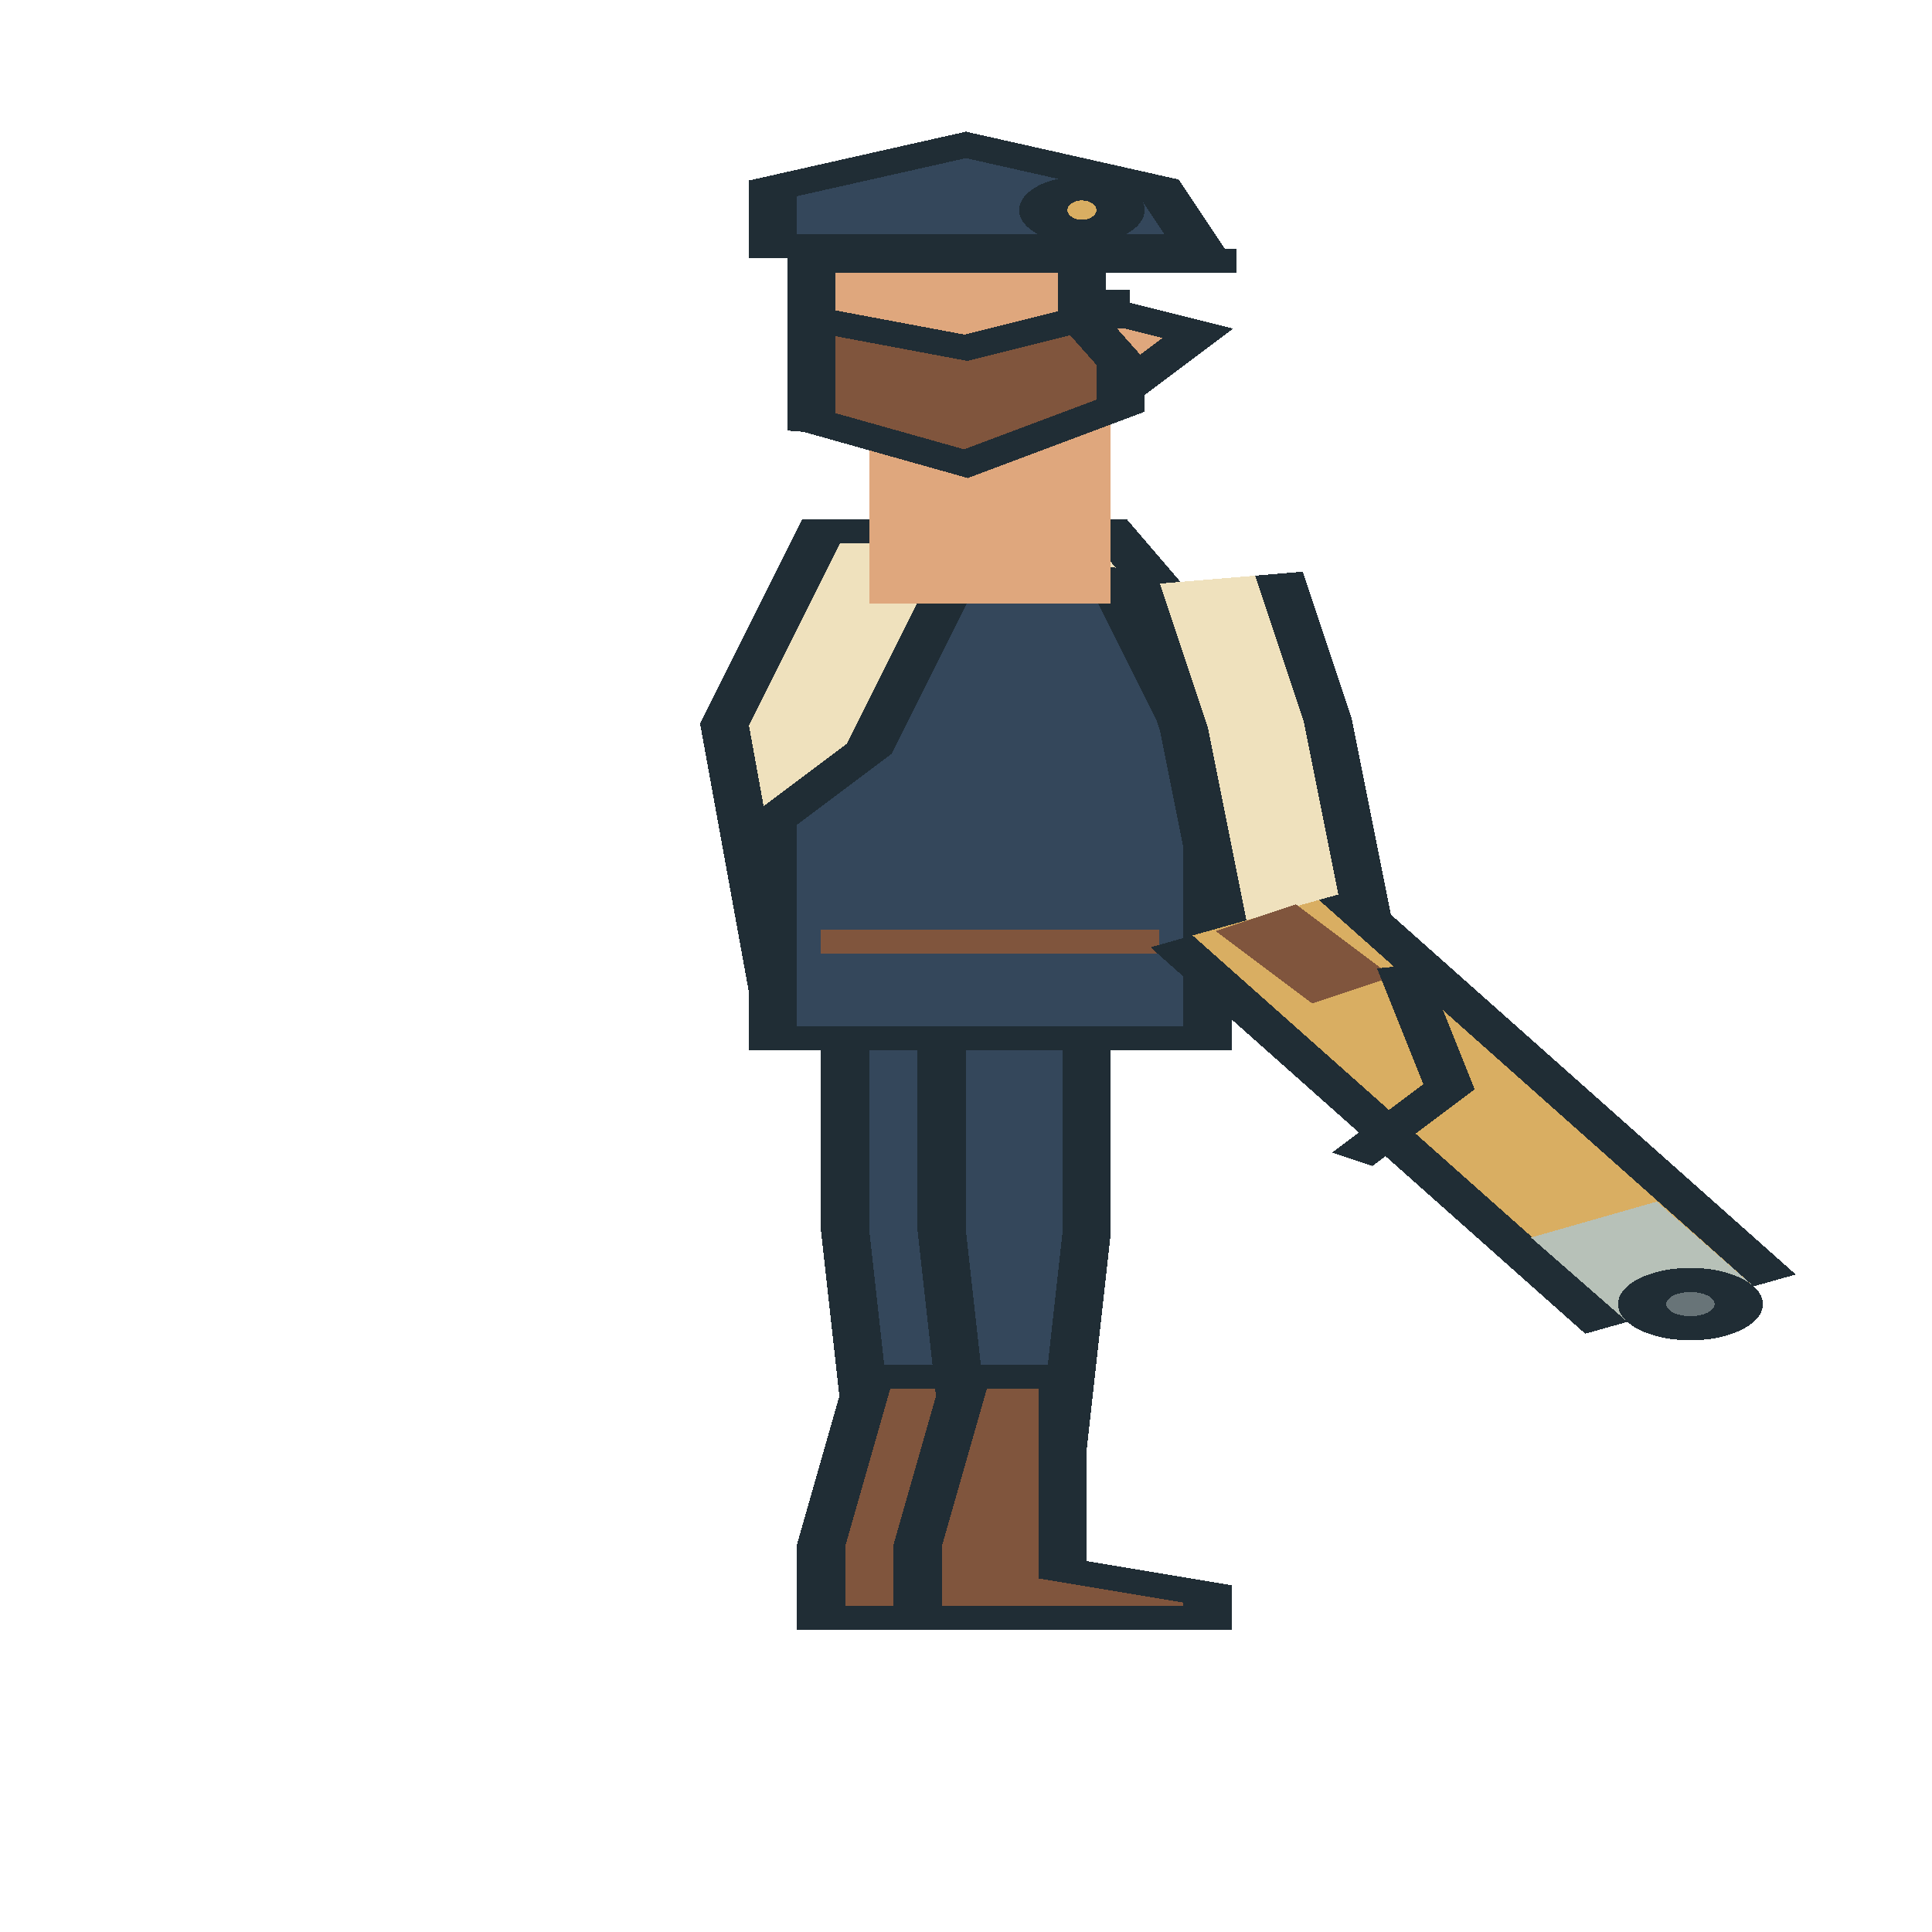
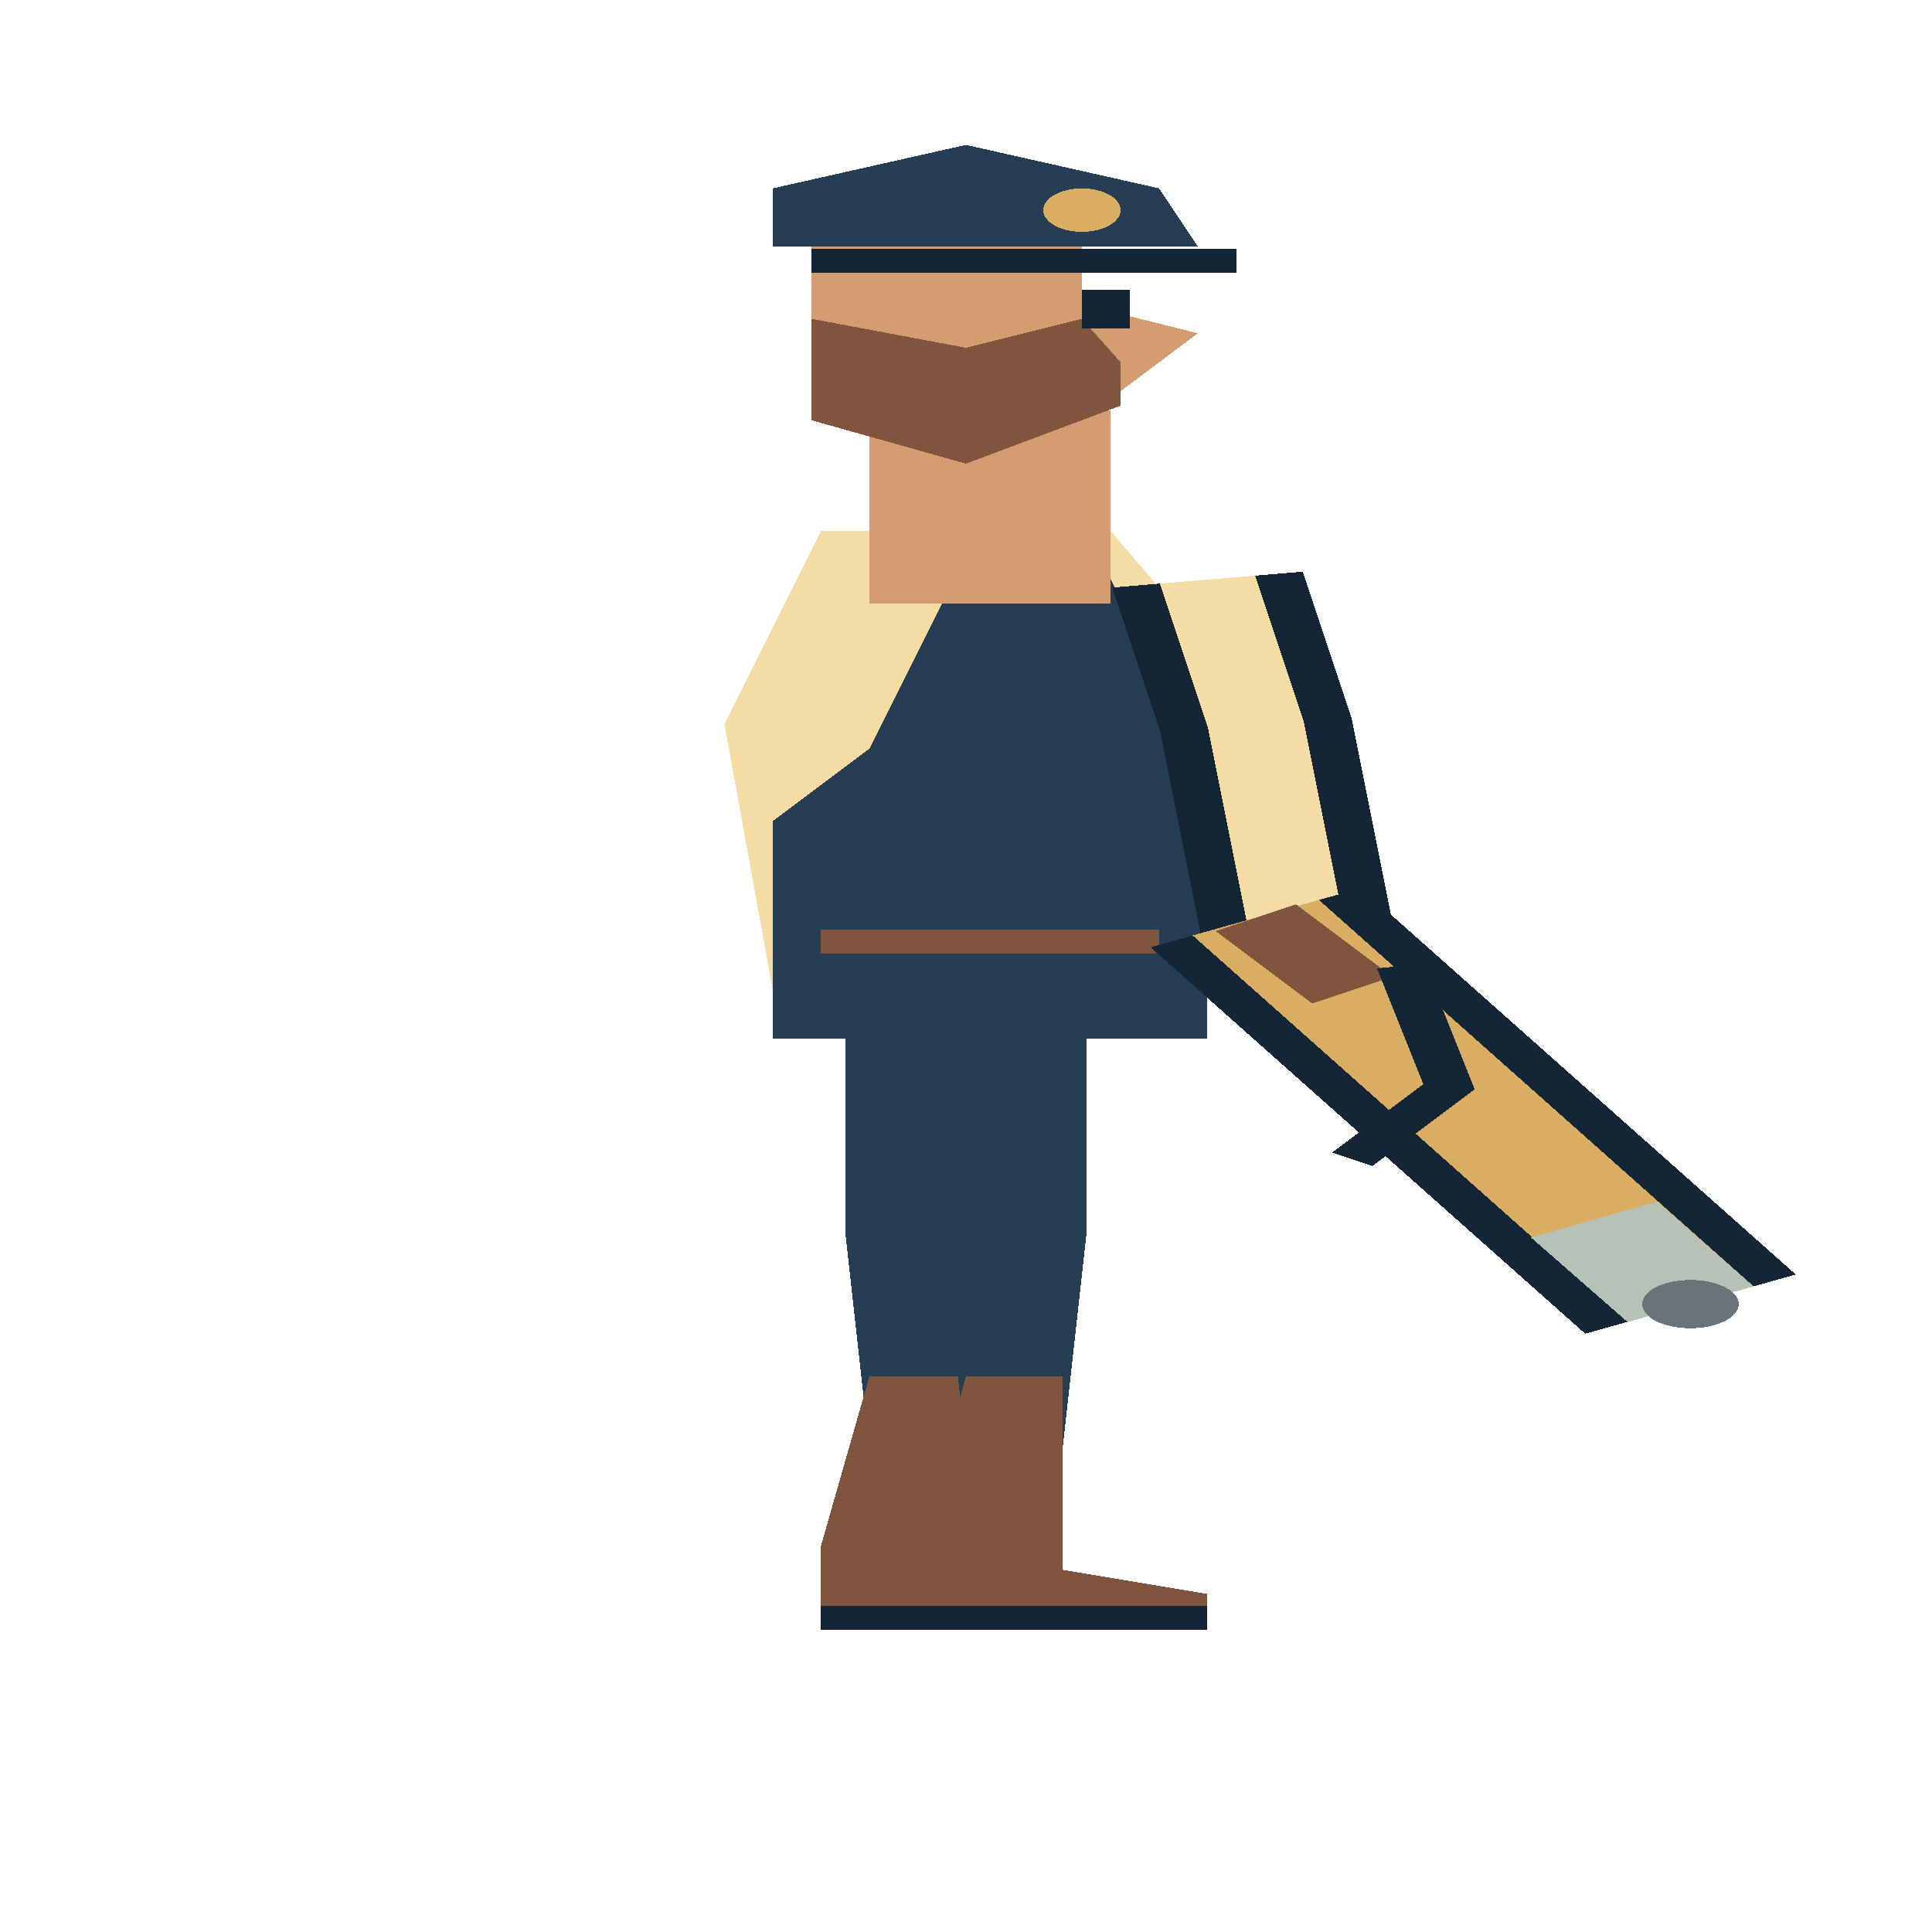
<svg xmlns="http://www.w3.org/2000/svg" width="80" height="80" viewBox="0 0 40 80" preserveAspectRatio="none" shape-rendering="crispEdges">
-   <polygon points="17.5,39 20.5,39 20.5,51.0 20,60 18,60 17.5,51.0" fill="#34475b" stroke="#202d35" stroke-width="1" />
-   <polygon points="18,57 20,57 20,65 23,66 23,67 17,67 17,64" fill="#80553d" stroke="#202d35" stroke-width="1" />
-   <polyline points="17,67 23,67" fill="none" stroke="#202d35" stroke-width="1" />
-   <polygon points="19.5,39 22.5,39 22.5,51.0 22,60 20,60 19.5,51.0" fill="#34475b" stroke="#202d35" stroke-width="1" />
-   <polygon points="20,57 22,57 22,65 25,66 25,67 19,67 19,64" fill="#80553d" stroke="#202d35" stroke-width="1" />
-   <polyline points="19,67 25,67" fill="none" stroke="#202d35" stroke-width="1" />
-   <polygon points="17,22 23,22 26,29 25,41 16,41 15,30" fill="#efe1bd" stroke="#202d35" stroke-width="1" />
-   <polygon points="20,23 23,24 25,32 25,43 16,43 16,34 18,31" fill="#34475b" stroke="#202d35" stroke-width="1" />
+   <polygon points="17.5,39 20.5,39 20.5,51.0 20,60 18,60 17.5,51.0" fill="#263e53" />
+   <polygon points="18,57 20,57 20,65 23,66 23,67 17,67 17,64" fill="#80553d" />
+   <polyline points="17,67 23,67" fill="none" stroke="#142536" stroke-width="1" />
+   <polygon points="19.5,39 22.5,39 22.5,51.0 22,60 20,60 19.5,51.0" fill="#263e53" />
+   <polygon points="20,57 22,57 22,65 25,66 25,67 19,67 19,64" fill="#80553d" />
+   <polyline points="19,67 25,67" fill="none" stroke="#142536" stroke-width="1" />
+   <polygon points="17,22 23,22 26,29 25,41 16,41 15,30" fill="#f5dca4" />
+   <polygon points="20,23 23,24 25,32 25,43 16,43 16,34 18,31" fill="#263e53" />
  <polyline points="17,39 24,39" fill="none" stroke="#80553d" stroke-width="1" />
-   <rect x="18" y="17" width="5" height="8" fill="#dfa77d" />
-   <polygon points="16.8,10.2 22.4,10.2 22.4,12.6 24.8,13.8 23.2,16.2 20.8,18.0 16.8,17.4" fill="#dfa77d" stroke="#202d35" stroke-width="1" />
-   <polygon points="16.8,13.2 20.0,14.4 22.4,13.2 23.2,15.0 23.2,16.8 20.0,19.2 16.8,17.4" fill="#80553d" stroke="#202d35" stroke-width="1" />
-   <rect x="22.4" y="12.0" width="1.0" height="1.6" fill="#202d35" />
-   <polygon points="16.0,7.8 20.0,6.0 24.0,7.8 24.8,10.2 16.0,10.2" fill="#34475b" stroke="#202d35" stroke-width="1" />
-   <polyline points="16.8,10.8 25.6,10.8" fill="none" stroke="#202d35" stroke-width="1" />
-   <ellipse cx="22.4" cy="8.7" rx="0.8" ry="0.9" fill="#d9ae62" stroke="#202d35" stroke-width="1" />
-   <polyline points="25,24 26,30 27,40" fill="none" stroke="#202d35" stroke-width="4" />
-   <polyline points="25,24 26,30 27,40" fill="none" stroke="#efe1bd" stroke-width="2" />
-   <ellipse cx="27.0" cy="40.5" rx="1.0" ry="1.5" fill="#dfa77d" stroke="#202d35" stroke-width="1" />
-   <polyline points="26,38 35,54" fill="none" stroke="#202d35" stroke-width="5" />
+   <rect x="18" y="17" width="5" height="8" fill="#d49c70" />
+   <polygon points="16.8,10.2 22.4,10.2 22.4,12.6 24.8,13.8 23.2,16.2 20.8,18.0 16.8,17.4" fill="#d49c70" />
+   <polygon points="16.8,13.2 20.0,14.4 22.4,13.2 23.2,15.0 23.2,16.8 20.0,19.2 16.8,17.4" fill="#80553d" />
+   <rect x="22.4" y="12.0" width="1.0" height="1.6" fill="#142536" />
+   <polygon points="16.0,7.8 20.0,6.0 24.0,7.8 24.8,10.2 16.0,10.2" fill="#263e53" />
+   <polyline points="16.8,10.8 25.6,10.8" fill="none" stroke="#142536" stroke-width="1" />
+   <ellipse cx="22.4" cy="8.7" rx="0.8" ry="0.9" fill="#d9ae62" />
+   <polyline points="25,24 26,30 27,40" fill="none" stroke="#142536" stroke-width="4" />
+   <polyline points="25,24 26,30 27,40" fill="none" stroke="#f5dca4" stroke-width="2" />
+   <ellipse cx="27.0" cy="40.5" rx="1.0" ry="1.5" fill="#d49c70" />
+   <polyline points="26,38 35,54" fill="none" stroke="#142536" stroke-width="5" />
  <polyline points="26,38 35,54" fill="none" stroke="#d9ae62" stroke-width="3" />
  <polyline points="26,38 28,41" fill="none" stroke="#80553d" stroke-width="2" />
  <polyline points="33.0,50.5 35,54" fill="none" stroke="#b7c1b8" stroke-width="3" />
-   <ellipse cx="35.0" cy="54.0" rx="1.0" ry="1.0" fill="#687478" stroke="#202d35" stroke-width="1" />
-   <polyline points="29,40 30,45 28,48" fill="none" stroke="#202d35" stroke-width="1" />
+   <ellipse cx="35.0" cy="54.0" rx="1.0" ry="1.0" fill="#687478" />
+   <polyline points="29,40 30,45 28,48" fill="none" stroke="#142536" stroke-width="1" />
</svg>
